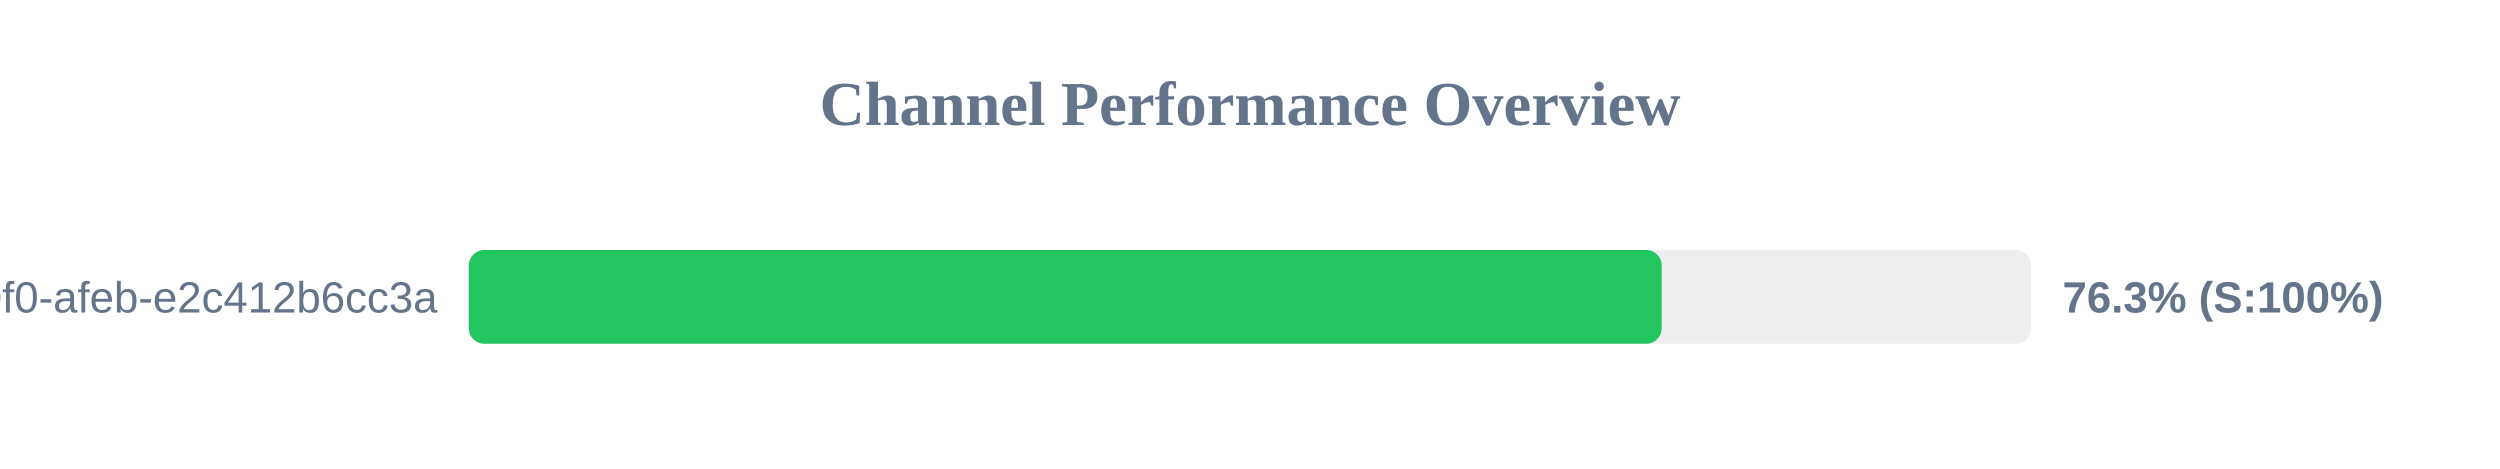
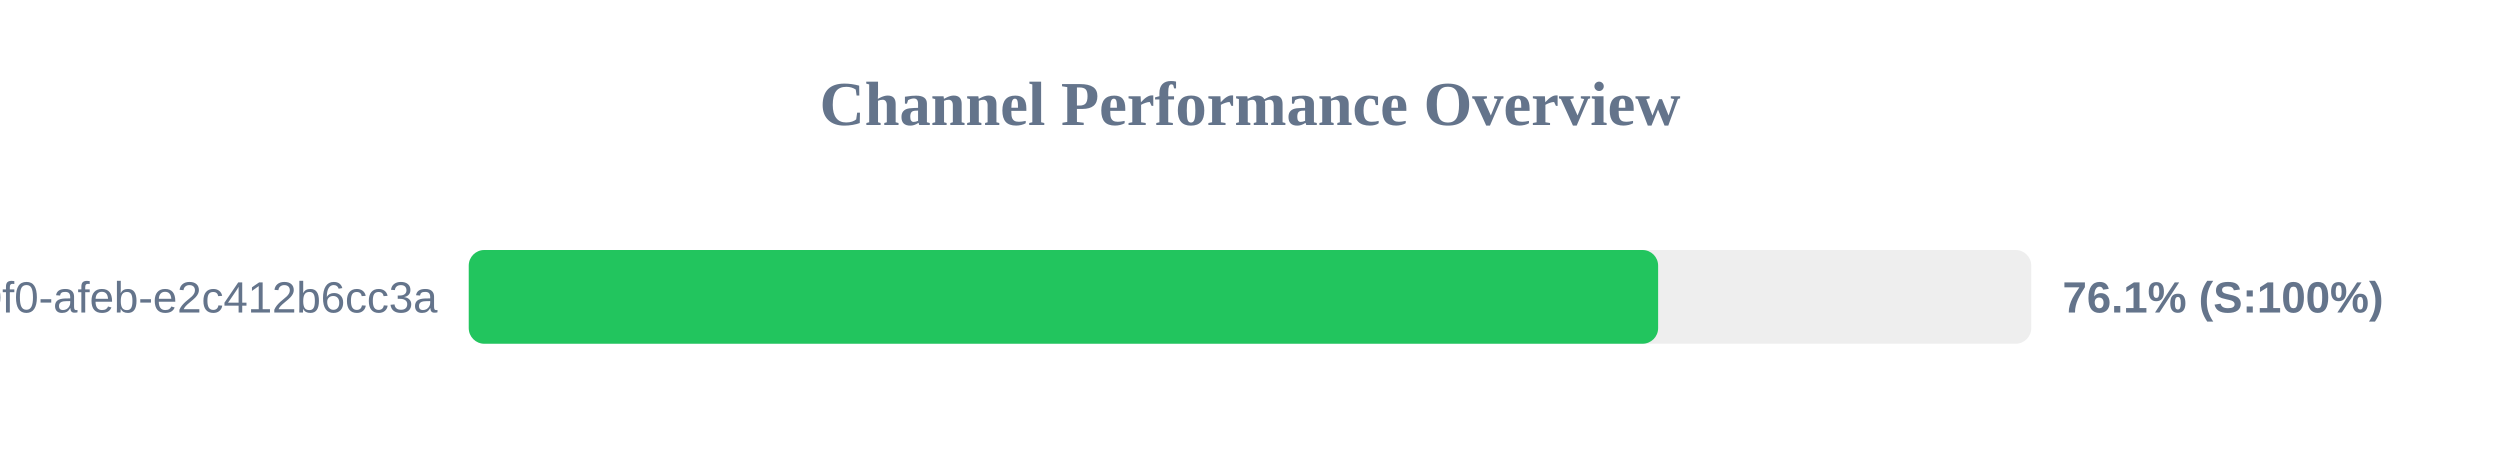
<svg xmlns="http://www.w3.org/2000/svg" width="800" height="150" version="1.1">
  <style>
        .row { font: 14px Arial; fill: #64748b; }
        .score { font: bold 14px Arial; fill: #64748b; }
    </style>
  <text x="400" y="40" text-anchor="middle" font-size="20px" font-weight="bold" fill="#64748b">Channel Performance Overview</text>
  <rect x="150" y="80" width="500" height="30" fill="#eee" rx="5" />
-   <rect x="150" y="80" width="381.75" height="30" fill="#22c55e" rx="5" />
+   <rect x="150" y="80" width="380.6" height="30" fill="#22c55e" rx="5" />
  <text x="140" y="100" text-anchor="end" class="row">?uuid=c6e02cd8-ce11-40f0-afeb-e2c412b6cc3a</text>
-   <text x="660" y="100" text-anchor="start" class="score">76.3% (S:100%)</text>
+   <text x="660" y="100" text-anchor="start" class="score">76.1% (S:100%)</text>
</svg>
